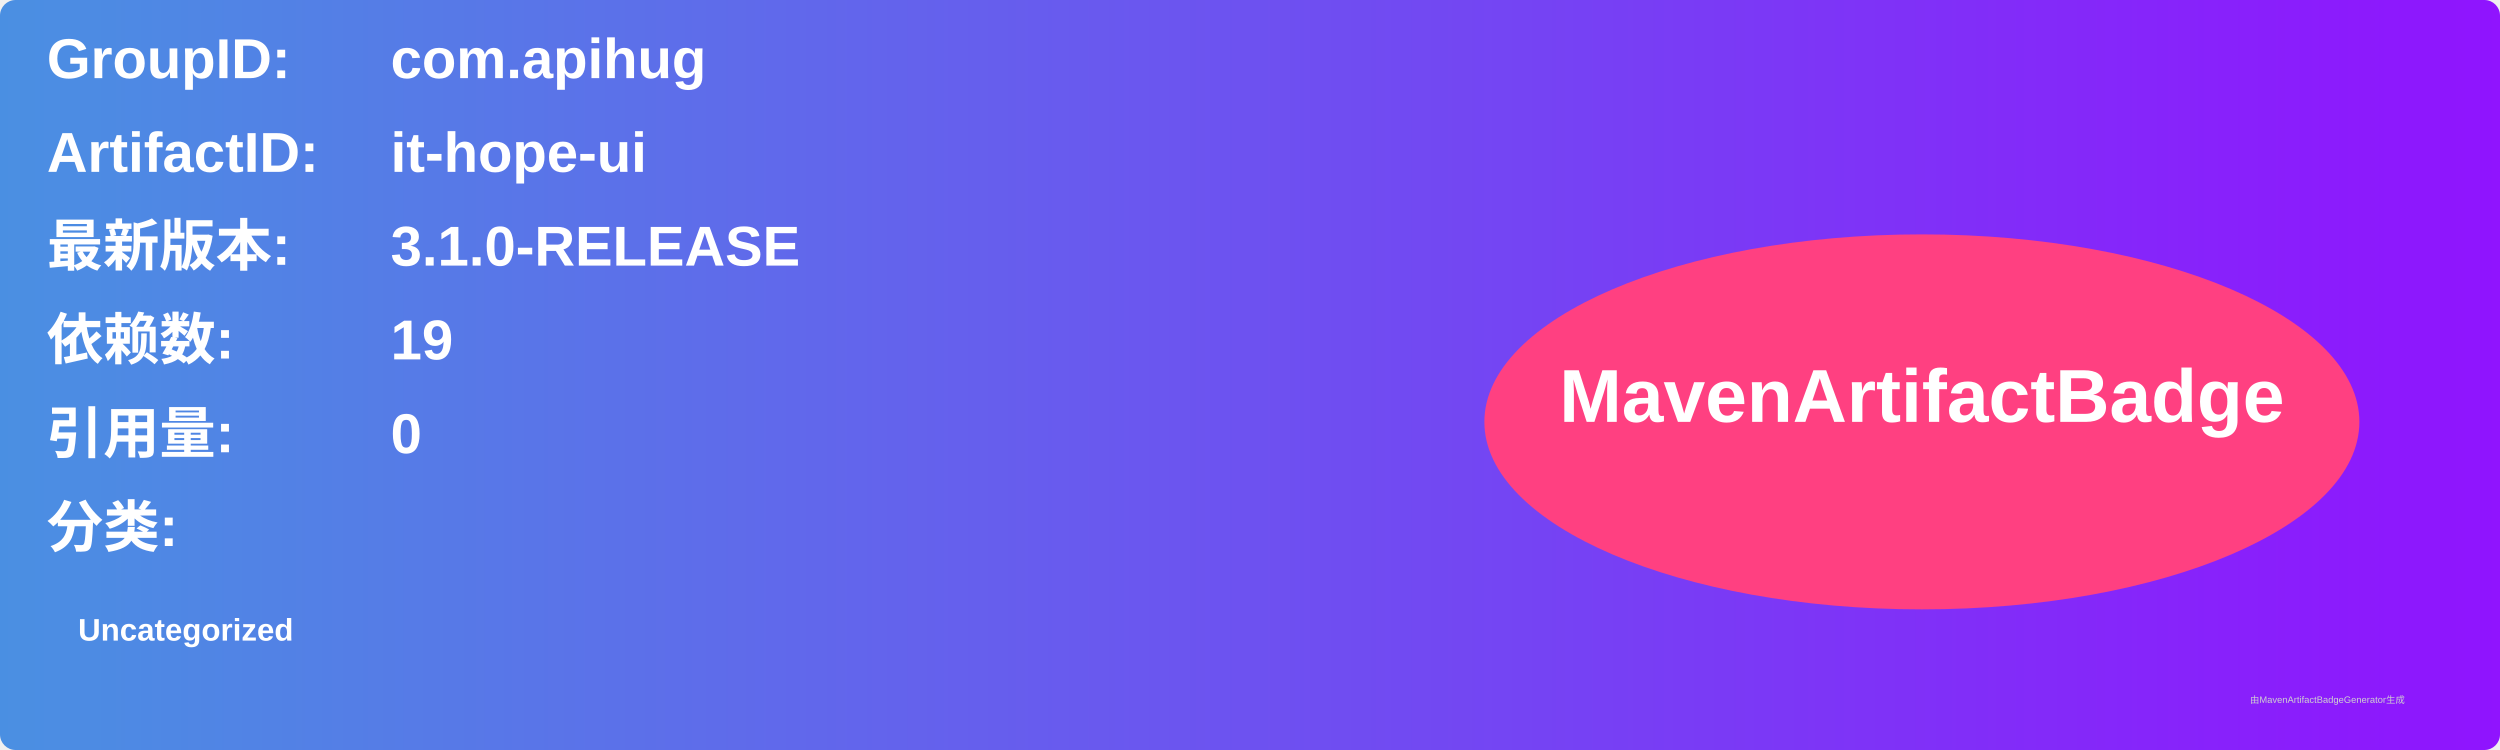
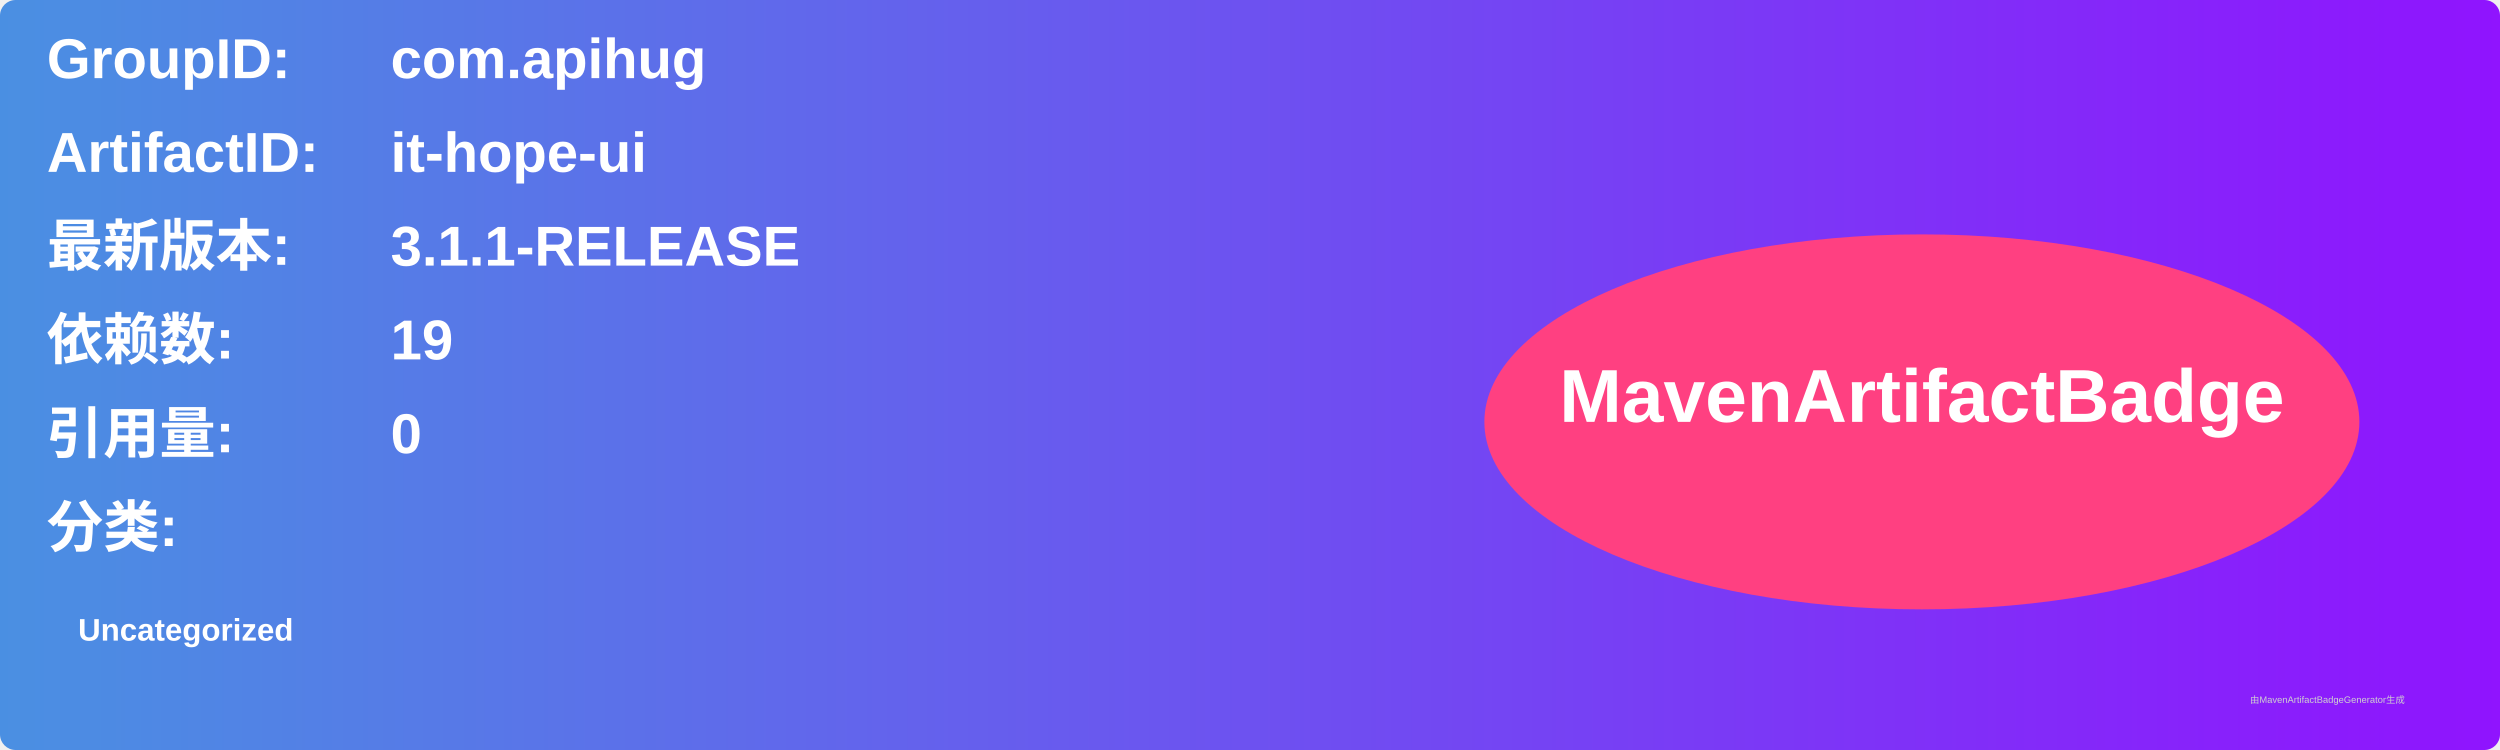
<svg xmlns="http://www.w3.org/2000/svg" width="800" height="240" viewBox="0 0 800 240">
  <linearGradient id="grad" x1="0%" y1="0%" x2="100%" y2="0%">
    <stop offset="0%" stop-color="#4a90e2" />
    <stop offset="100%" stop-color="#9013fe" />
  </linearGradient>
  <rect width="100%" height="100%" rx="5" ry="5" fill="url(#grad)" />
  <g transform="translate(15, 15)">
    <text x="0" y="10" font-family="Arial" font-size="18" fill="white" font-weight="bold" width="260">GroupID:</text>
    <text x="110" y="10" font-family="Arial" font-size="18" fill="white" font-weight="bold" width="460">com.apihug</text>
    <text x="0" y="40" font-family="Arial" font-size="18" fill="white" font-weight="bold" width="260">ArtifactID:</text>
    <text x="110" y="40" font-family="Arial" font-size="18" fill="white" font-weight="bold" width="460">it-hope-ui</text>
    <text x="0" y="70" font-family="Arial" font-size="18" fill="white" font-weight="bold">最新版本:</text>
    <text x="110" y="70" font-family="Arial" font-size="18" fill="white" font-weight="bold">
-       <tspan font-weight="bold">3.1.0-RELEASE</tspan>
+       <tspan font-weight="bold">3.1.1-RELEASE</tspan>
    </text>
    <text x="0" y="100" font-family="Arial" font-size="18" fill="white" font-weight="bold">依赖数: </text>
    <text x="110" y="100" font-family="Arial" font-size="18" fill="white">
      <tspan font-weight="bold">19</tspan>
    </text>
    <text x="0" y="130" font-family="Arial" font-size="18" fill="white" font-weight="bold">引用量: </text>
    <text x="110" y="130" font-family="Arial" font-size="18" fill="white">
      <tspan font-weight="bold">0</tspan>
    </text>
    <text x="0" y="160" font-family="Arial" font-size="18" fill="white" font-weight="bold">分类:</text>
    <text x="10" y="190" font-family="Arial" font-size="10" fill="white">
      <tspan font-weight="bold">Uncategorized</tspan>
    </text>
    <ellipse cx="600" cy="120" rx="140" ry="60" fill="#ff4081" />
    <text x="600" y="120" text-anchor="middle" font-family="Arial" font-size="24" fill="white" font-weight="bold">MavenArtifactBadge</text>
  </g>
  <text x="720" y="225" font-family="Arial" font-size="3" fill="#d0d0d0">由MavenArtifactBadgeGenerator生成</text>
</svg>
